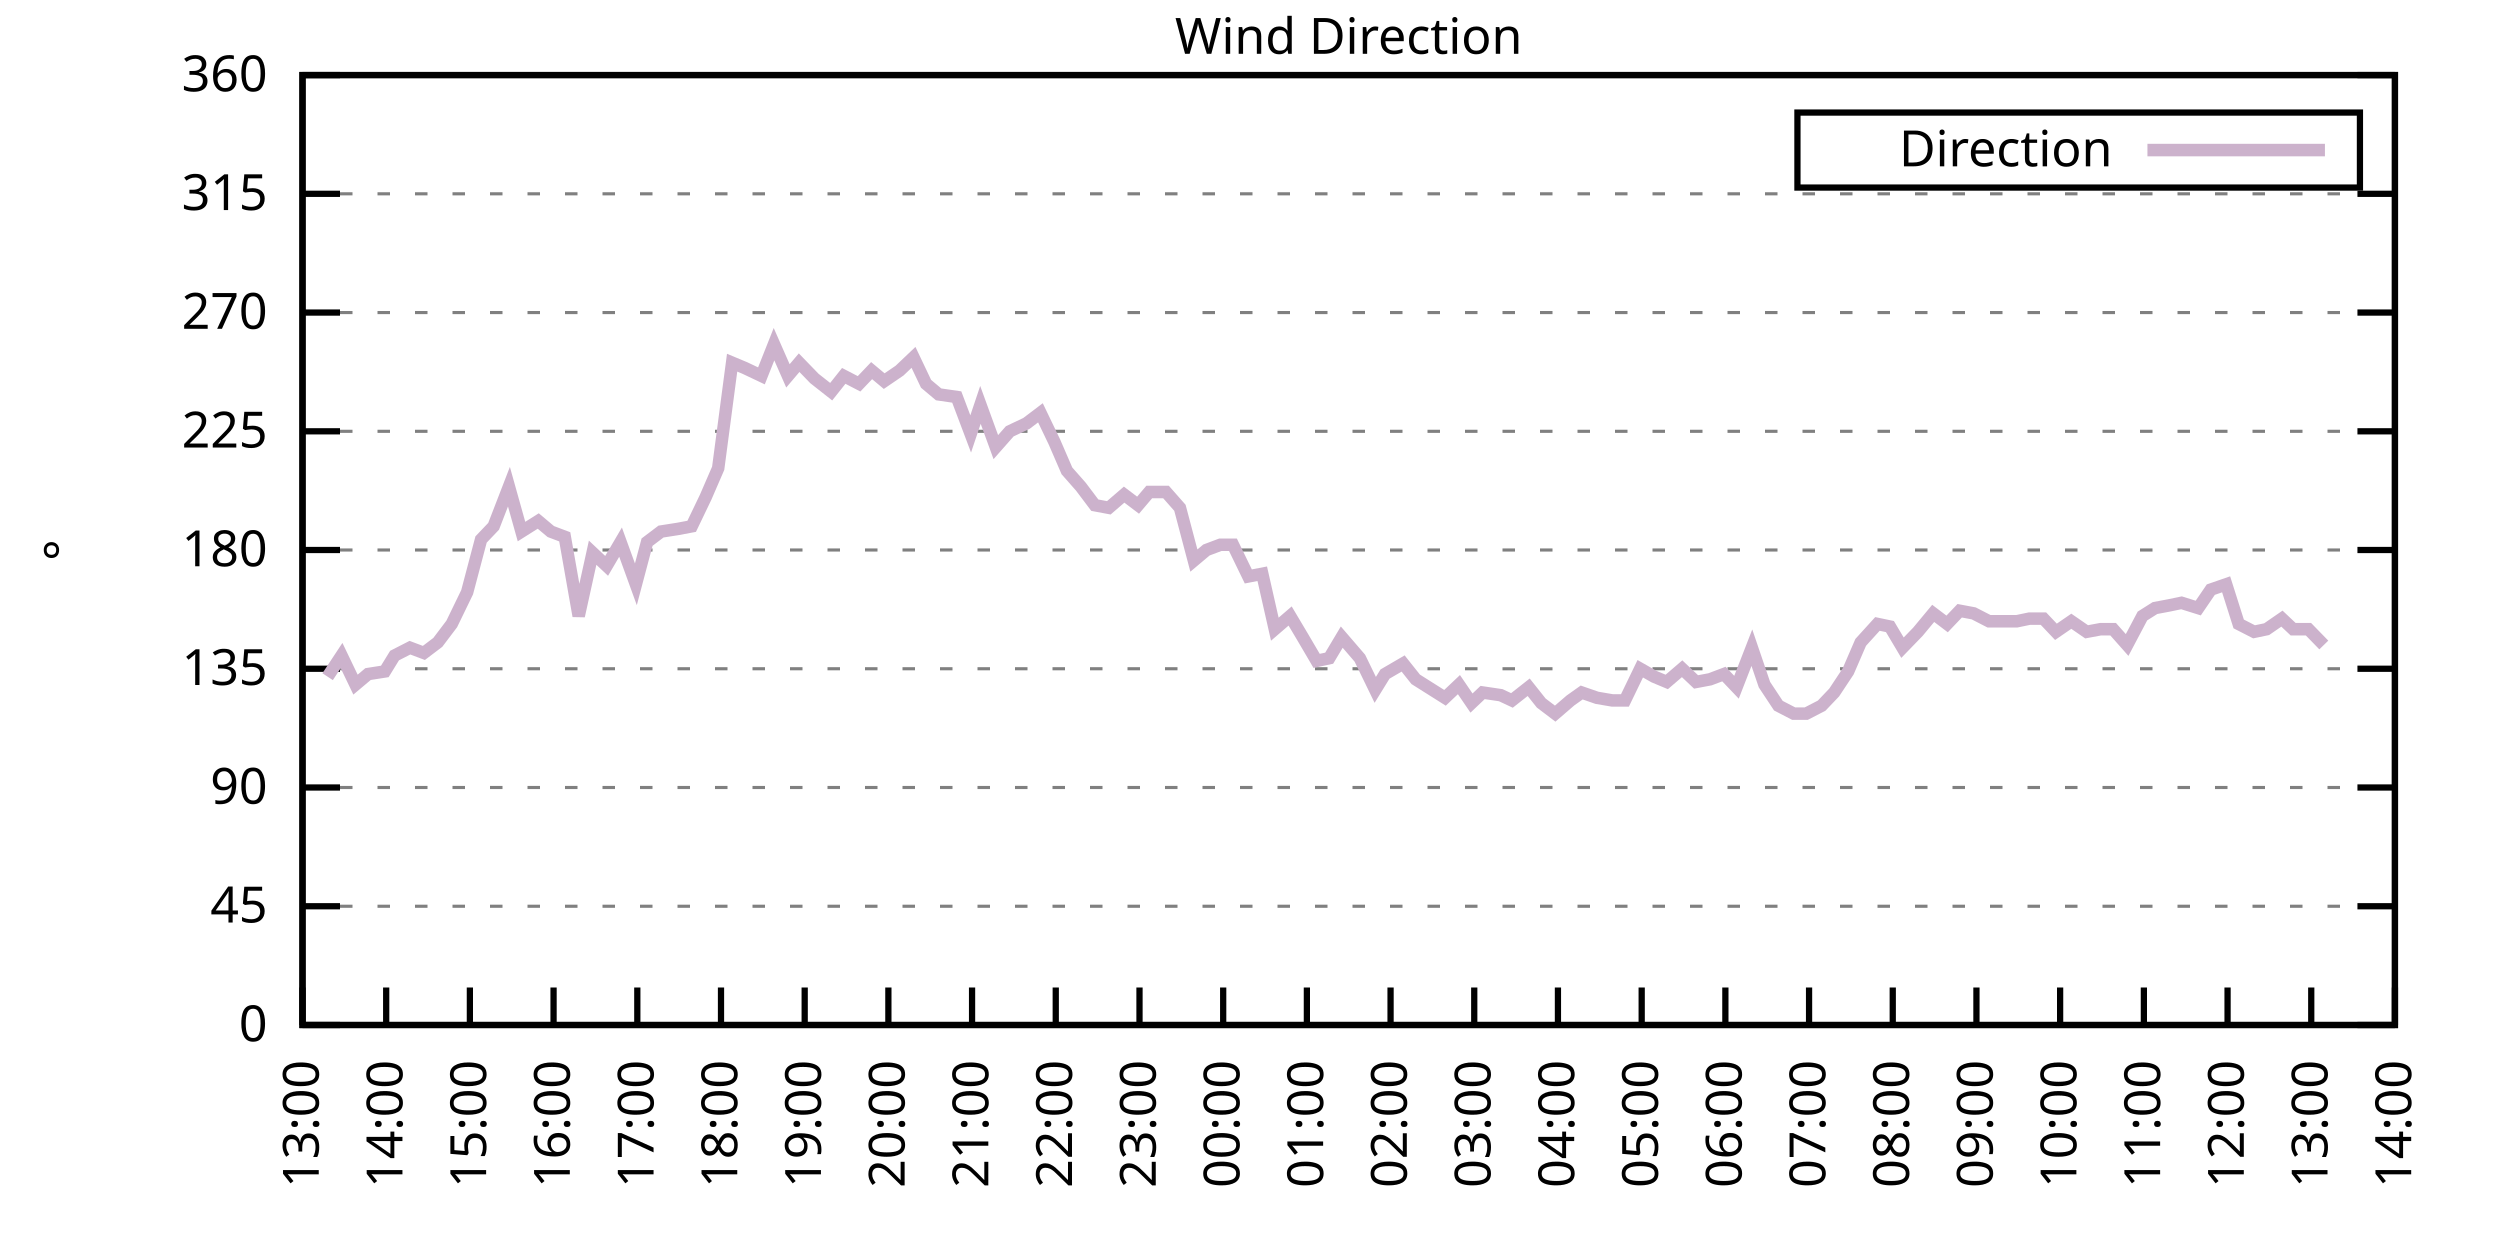
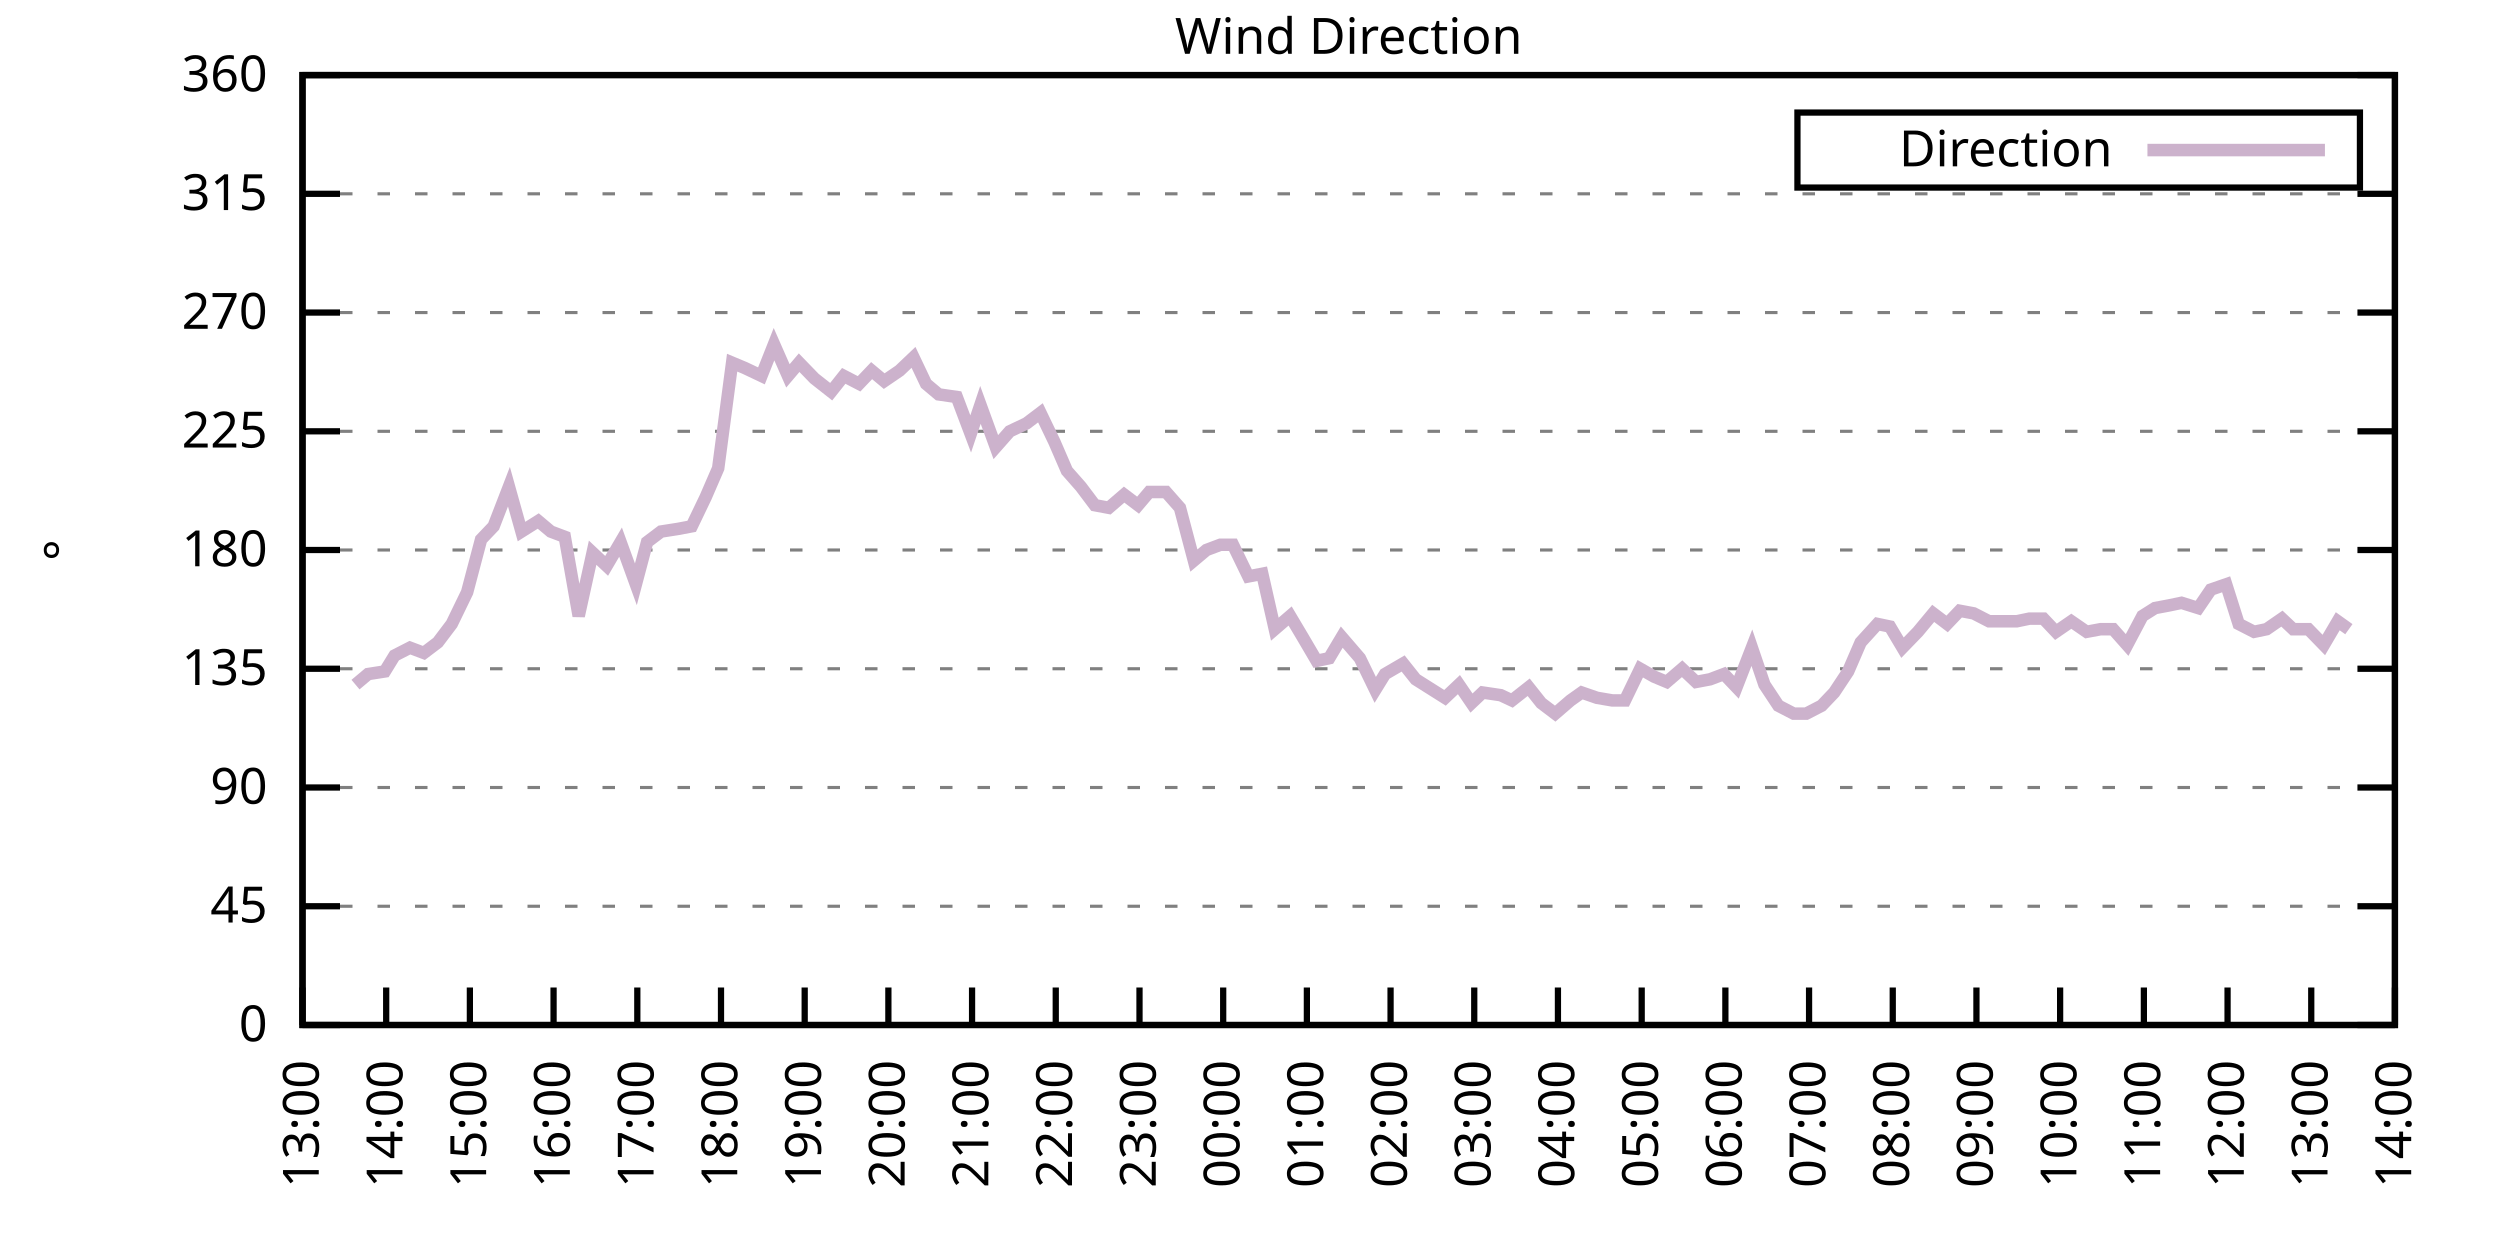
<svg xmlns="http://www.w3.org/2000/svg" xmlns:xlink="http://www.w3.org/1999/xlink" width="400" height="200" viewBox="0 0 400 200">
  <g id="gnuplot_canvas">
    <rect x="0" y="0" width="400" height="200" fill="none" />
    <defs>
      <circle id="gpDot" r="0.5" stroke-width="0.5" stroke="currentColor" />
      <path id="gpPt0" stroke-width="0.333" stroke="currentColor" d="M-1,0 h2 M0,-1 v2" />
      <path id="gpPt1" stroke-width="0.333" stroke="currentColor" d="M-1,-1 L1,1 M1,-1 L-1,1" />
      <path id="gpPt2" stroke-width="0.333" stroke="currentColor" d="M-1,0 L1,0 M0,-1 L0,1 M-1,-1 L1,1 M-1,1 L1,-1" />
      <rect id="gpPt3" stroke-width="0.333" stroke="currentColor" x="-1" y="-1" width="2" height="2" />
      <rect id="gpPt4" stroke-width="0.333" stroke="currentColor" fill="currentColor" x="-1" y="-1" width="2" height="2" />
      <circle id="gpPt5" stroke-width="0.333" stroke="currentColor" cx="0" cy="0" r="1" />
      <use xlink:href="#gpPt5" id="gpPt6" fill="currentColor" stroke="none" />
      <path id="gpPt7" stroke-width="0.333" stroke="currentColor" d="M0,-1.33 L-1.33,0.67 L1.33,0.67 z" />
      <use xlink:href="#gpPt7" id="gpPt8" fill="currentColor" stroke="none" />
      <use xlink:href="#gpPt7" id="gpPt9" stroke="currentColor" transform="rotate(180)" />
      <use xlink:href="#gpPt9" id="gpPt10" fill="currentColor" stroke="none" />
      <use xlink:href="#gpPt3" id="gpPt11" stroke="currentColor" transform="rotate(45)" />
      <use xlink:href="#gpPt11" id="gpPt12" fill="currentColor" stroke="none" />
      <path id="gpPt13" stroke-width="0.333" stroke="currentColor" d="M0,1.330 L1.265,0.411 L0.782,-1.067 L-0.782,-1.076 L-1.265,0.411 z" />
      <use xlink:href="#gpPt13" id="gpPt14" fill="currentColor" stroke="none" />
      <filter id="textbox" filterUnits="objectBoundingBox" x="0" y="0" height="1" width="1">
        <feFlood flood-color="white" flood-opacity="1" result="bgnd" />
        <feComposite in="SourceGraphic" in2="bgnd" operator="atop" />
      </filter>
      <filter id="greybox" filterUnits="objectBoundingBox" x="0" y="0" height="1" width="1">
        <feFlood flood-color="lightgrey" flood-opacity="1" result="grey" />
        <feComposite in="SourceGraphic" in2="grey" operator="atop" />
      </filter>
    </defs>
    <g fill="none" color="white" stroke="currentColor" stroke-width="1.00" stroke-linecap="butt" stroke-linejoin="miter">
</g>
    <g fill="none" color="black" stroke="currentColor" stroke-width="1.00" stroke-linecap="butt" stroke-linejoin="miter">
      <g stroke="none" shape-rendering="crispEdges">
        <polygon fill="rgb(255, 255, 255)" points="48.40,164.00 383.18,164.00 383.18,12.02 48.40,12.02 " />
      </g>
    </g>
    <g fill="none" color="black" stroke="currentColor" stroke-width="1.00" stroke-linecap="butt" stroke-linejoin="miter">
</g>
    <g fill="none" color="black" stroke="black" stroke-width="0.50" stroke-linecap="butt" stroke-linejoin="miter">
</g>
    <g fill="none" color="gray" stroke="currentColor" stroke-width="0.50" stroke-linecap="butt" stroke-linejoin="miter">
      <path stroke="gray" stroke-dasharray="2,4" class="gridline" d="M48.40,164.00 L383.19,164.00  " />
    </g>
    <g fill="none" color="gray" stroke="gray" stroke-width="1.00" stroke-linecap="butt" stroke-linejoin="miter">
</g>
    <g fill="none" color="black" stroke="currentColor" stroke-width="1.00" stroke-linecap="butt" stroke-linejoin="miter">
      <path stroke="black" d="M48.40,164.00 L54.40,164.00 M383.19,164.00 L377.19,164.00  " />
      <g transform="translate(42.80,166.60)" stroke="none" fill="black" font-family="Sans" font-size="8.00" text-anchor="end">
        <text>
          <tspan font-family="Sans"> 0</tspan>
        </text>
      </g>
    </g>
    <g fill="none" color="black" stroke="currentColor" stroke-width="1.00" stroke-linecap="butt" stroke-linejoin="miter">
</g>
    <g fill="none" color="black" stroke="black" stroke-width="0.50" stroke-linecap="butt" stroke-linejoin="miter">
</g>
    <g fill="none" color="gray" stroke="currentColor" stroke-width="0.50" stroke-linecap="butt" stroke-linejoin="miter">
      <path stroke="gray" stroke-dasharray="2,4" class="gridline" d="M48.40,145.00 L383.19,145.00  " />
    </g>
    <g fill="none" color="gray" stroke="gray" stroke-width="1.00" stroke-linecap="butt" stroke-linejoin="miter">
</g>
    <g fill="none" color="black" stroke="currentColor" stroke-width="1.00" stroke-linecap="butt" stroke-linejoin="miter">
      <path stroke="black" d="M48.40,145.00 L54.40,145.00 M383.19,145.00 L377.19,145.00  " />
      <g transform="translate(42.80,147.60)" stroke="none" fill="black" font-family="Sans" font-size="8.00" text-anchor="end">
        <text>
          <tspan font-family="Sans"> 45</tspan>
        </text>
      </g>
    </g>
    <g fill="none" color="black" stroke="currentColor" stroke-width="1.00" stroke-linecap="butt" stroke-linejoin="miter">
</g>
    <g fill="none" color="black" stroke="black" stroke-width="0.50" stroke-linecap="butt" stroke-linejoin="miter">
</g>
    <g fill="none" color="gray" stroke="currentColor" stroke-width="0.50" stroke-linecap="butt" stroke-linejoin="miter">
      <path stroke="gray" stroke-dasharray="2,4" class="gridline" d="M48.40,126.00 L383.19,126.00  " />
    </g>
    <g fill="none" color="gray" stroke="gray" stroke-width="1.00" stroke-linecap="butt" stroke-linejoin="miter">
</g>
    <g fill="none" color="black" stroke="currentColor" stroke-width="1.00" stroke-linecap="butt" stroke-linejoin="miter">
      <path stroke="black" d="M48.40,126.00 L54.40,126.00 M383.19,126.00 L377.19,126.00  " />
      <g transform="translate(42.80,128.60)" stroke="none" fill="black" font-family="Sans" font-size="8.00" text-anchor="end">
        <text>
          <tspan font-family="Sans"> 90</tspan>
        </text>
      </g>
    </g>
    <g fill="none" color="black" stroke="currentColor" stroke-width="1.00" stroke-linecap="butt" stroke-linejoin="miter">
</g>
    <g fill="none" color="black" stroke="black" stroke-width="0.50" stroke-linecap="butt" stroke-linejoin="miter">
</g>
    <g fill="none" color="gray" stroke="currentColor" stroke-width="0.50" stroke-linecap="butt" stroke-linejoin="miter">
      <path stroke="gray" stroke-dasharray="2,4" class="gridline" d="M48.40,107.00 L383.19,107.00  " />
    </g>
    <g fill="none" color="gray" stroke="gray" stroke-width="1.00" stroke-linecap="butt" stroke-linejoin="miter">
</g>
    <g fill="none" color="black" stroke="currentColor" stroke-width="1.00" stroke-linecap="butt" stroke-linejoin="miter">
      <path stroke="black" d="M48.40,107.00 L54.40,107.00 M383.19,107.00 L377.19,107.00  " />
      <g transform="translate(42.80,109.60)" stroke="none" fill="black" font-family="Sans" font-size="8.00" text-anchor="end">
        <text>
          <tspan font-family="Sans"> 135</tspan>
        </text>
      </g>
    </g>
    <g fill="none" color="black" stroke="currentColor" stroke-width="1.00" stroke-linecap="butt" stroke-linejoin="miter">
</g>
    <g fill="none" color="black" stroke="black" stroke-width="0.50" stroke-linecap="butt" stroke-linejoin="miter">
</g>
    <g fill="none" color="gray" stroke="currentColor" stroke-width="0.50" stroke-linecap="butt" stroke-linejoin="miter">
      <path stroke="gray" stroke-dasharray="2,4" class="gridline" d="M48.40,88.00 L383.19,88.00  " />
    </g>
    <g fill="none" color="gray" stroke="gray" stroke-width="1.00" stroke-linecap="butt" stroke-linejoin="miter">
</g>
    <g fill="none" color="black" stroke="currentColor" stroke-width="1.00" stroke-linecap="butt" stroke-linejoin="miter">
      <path stroke="black" d="M48.40,88.00 L54.40,88.00 M383.19,88.00 L377.19,88.00  " />
      <g transform="translate(42.80,90.60)" stroke="none" fill="black" font-family="Sans" font-size="8.00" text-anchor="end">
        <text>
          <tspan font-family="Sans"> 180</tspan>
        </text>
      </g>
    </g>
    <g fill="none" color="black" stroke="currentColor" stroke-width="1.00" stroke-linecap="butt" stroke-linejoin="miter">
</g>
    <g fill="none" color="black" stroke="black" stroke-width="0.50" stroke-linecap="butt" stroke-linejoin="miter">
</g>
    <g fill="none" color="gray" stroke="currentColor" stroke-width="0.50" stroke-linecap="butt" stroke-linejoin="miter">
      <path stroke="gray" stroke-dasharray="2,4" class="gridline" d="M48.40,69.01 L383.19,69.01  " />
    </g>
    <g fill="none" color="gray" stroke="gray" stroke-width="1.00" stroke-linecap="butt" stroke-linejoin="miter">
</g>
    <g fill="none" color="black" stroke="currentColor" stroke-width="1.00" stroke-linecap="butt" stroke-linejoin="miter">
      <path stroke="black" d="M48.40,69.01 L54.40,69.01 M383.19,69.01 L377.19,69.01  " />
      <g transform="translate(42.80,71.61)" stroke="none" fill="black" font-family="Sans" font-size="8.00" text-anchor="end">
        <text>
          <tspan font-family="Sans"> 225</tspan>
        </text>
      </g>
    </g>
    <g fill="none" color="black" stroke="currentColor" stroke-width="1.00" stroke-linecap="butt" stroke-linejoin="miter">
</g>
    <g fill="none" color="black" stroke="black" stroke-width="0.50" stroke-linecap="butt" stroke-linejoin="miter">
</g>
    <g fill="none" color="gray" stroke="currentColor" stroke-width="0.50" stroke-linecap="butt" stroke-linejoin="miter">
      <path stroke="gray" stroke-dasharray="2,4" class="gridline" d="M48.40,50.01 L383.19,50.01  " />
    </g>
    <g fill="none" color="gray" stroke="gray" stroke-width="1.00" stroke-linecap="butt" stroke-linejoin="miter">
</g>
    <g fill="none" color="black" stroke="currentColor" stroke-width="1.00" stroke-linecap="butt" stroke-linejoin="miter">
      <path stroke="black" d="M48.40,50.01 L54.40,50.01 M383.19,50.01 L377.19,50.01  " />
      <g transform="translate(42.80,52.61)" stroke="none" fill="black" font-family="Sans" font-size="8.00" text-anchor="end">
        <text>
          <tspan font-family="Sans"> 270</tspan>
        </text>
      </g>
    </g>
    <g fill="none" color="black" stroke="currentColor" stroke-width="1.00" stroke-linecap="butt" stroke-linejoin="miter">
</g>
    <g fill="none" color="black" stroke="black" stroke-width="0.50" stroke-linecap="butt" stroke-linejoin="miter">
</g>
    <g fill="none" color="gray" stroke="currentColor" stroke-width="0.50" stroke-linecap="butt" stroke-linejoin="miter">
      <path stroke="gray" stroke-dasharray="2,4" class="gridline" d="M48.40,31.01 L383.19,31.01  " />
    </g>
    <g fill="none" color="gray" stroke="gray" stroke-width="1.00" stroke-linecap="butt" stroke-linejoin="miter">
</g>
    <g fill="none" color="black" stroke="currentColor" stroke-width="1.00" stroke-linecap="butt" stroke-linejoin="miter">
      <path stroke="black" d="M48.40,31.01 L54.40,31.01 M383.19,31.01 L377.19,31.01  " />
      <g transform="translate(42.80,33.61)" stroke="none" fill="black" font-family="Sans" font-size="8.00" text-anchor="end">
        <text>
          <tspan font-family="Sans"> 315</tspan>
        </text>
      </g>
    </g>
    <g fill="none" color="black" stroke="currentColor" stroke-width="1.00" stroke-linecap="butt" stroke-linejoin="miter">
</g>
    <g fill="none" color="black" stroke="black" stroke-width="0.50" stroke-linecap="butt" stroke-linejoin="miter">
</g>
    <g fill="none" color="gray" stroke="currentColor" stroke-width="0.50" stroke-linecap="butt" stroke-linejoin="miter">
      <path stroke="gray" stroke-dasharray="2,4" class="gridline" d="M48.40,12.01 L383.19,12.01  " />
    </g>
    <g fill="none" color="gray" stroke="gray" stroke-width="1.00" stroke-linecap="butt" stroke-linejoin="miter">
</g>
    <g fill="none" color="black" stroke="currentColor" stroke-width="1.00" stroke-linecap="butt" stroke-linejoin="miter">
      <path stroke="black" d="M48.40,12.01 L54.40,12.01 M383.19,12.01 L377.19,12.01  " />
      <g transform="translate(42.80,14.61)" stroke="none" fill="black" font-family="Sans" font-size="8.00" text-anchor="end">
        <text>
          <tspan font-family="Sans"> 360</tspan>
        </text>
      </g>
    </g>
    <g fill="none" color="black" stroke="currentColor" stroke-width="1.00" stroke-linecap="butt" stroke-linejoin="miter">
      <path stroke="black" d="M48.40,164.00 L48.40,158.00  " />
      <g transform="translate(51.00,169.60) rotate(270.00)" stroke="none" fill="black" font-family="Sans" font-size="8.00" text-anchor="end">
        <text>
          <tspan font-family="Sans">13:00</tspan>
        </text>
      </g>
    </g>
    <g fill="none" color="black" stroke="currentColor" stroke-width="1.00" stroke-linecap="butt" stroke-linejoin="miter">
      <path stroke="black" d="M61.79,164.00 L61.79,158.00  " />
      <g transform="translate(64.39,169.60) rotate(270.00)" stroke="none" fill="black" font-family="Sans" font-size="8.00" text-anchor="end">
        <text>
          <tspan font-family="Sans">14:00</tspan>
        </text>
      </g>
    </g>
    <g fill="none" color="black" stroke="currentColor" stroke-width="1.00" stroke-linecap="butt" stroke-linejoin="miter">
      <path stroke="black" d="M75.18,164.00 L75.18,158.00  " />
      <g transform="translate(77.78,169.60) rotate(270.00)" stroke="none" fill="black" font-family="Sans" font-size="8.00" text-anchor="end">
        <text>
          <tspan font-family="Sans">15:00</tspan>
        </text>
      </g>
    </g>
    <g fill="none" color="black" stroke="currentColor" stroke-width="1.00" stroke-linecap="butt" stroke-linejoin="miter">
      <path stroke="black" d="M88.57,164.00 L88.57,158.00  " />
      <g transform="translate(91.17,169.60) rotate(270.00)" stroke="none" fill="black" font-family="Sans" font-size="8.00" text-anchor="end">
        <text>
          <tspan font-family="Sans">16:00</tspan>
        </text>
      </g>
    </g>
    <g fill="none" color="black" stroke="currentColor" stroke-width="1.00" stroke-linecap="butt" stroke-linejoin="miter">
      <path stroke="black" d="M101.97,164.00 L101.97,158.00  " />
      <g transform="translate(104.57,169.60) rotate(270.00)" stroke="none" fill="black" font-family="Sans" font-size="8.00" text-anchor="end">
        <text>
          <tspan font-family="Sans">17:00</tspan>
        </text>
      </g>
    </g>
    <g fill="none" color="black" stroke="currentColor" stroke-width="1.00" stroke-linecap="butt" stroke-linejoin="miter">
      <path stroke="black" d="M115.36,164.00 L115.36,158.00  " />
      <g transform="translate(117.96,169.60) rotate(270.00)" stroke="none" fill="black" font-family="Sans" font-size="8.00" text-anchor="end">
        <text>
          <tspan font-family="Sans">18:00</tspan>
        </text>
      </g>
    </g>
    <g fill="none" color="black" stroke="currentColor" stroke-width="1.00" stroke-linecap="butt" stroke-linejoin="miter">
      <path stroke="black" d="M128.75,164.00 L128.75,158.00  " />
      <g transform="translate(131.35,169.60) rotate(270.00)" stroke="none" fill="black" font-family="Sans" font-size="8.00" text-anchor="end">
        <text>
          <tspan font-family="Sans">19:00</tspan>
        </text>
      </g>
    </g>
    <g fill="none" color="black" stroke="currentColor" stroke-width="1.00" stroke-linecap="butt" stroke-linejoin="miter">
      <path stroke="black" d="M142.14,164.00 L142.14,158.00  " />
      <g transform="translate(144.74,169.60) rotate(270.00)" stroke="none" fill="black" font-family="Sans" font-size="8.00" text-anchor="end">
        <text>
          <tspan font-family="Sans">20:00</tspan>
        </text>
      </g>
    </g>
    <g fill="none" color="black" stroke="currentColor" stroke-width="1.00" stroke-linecap="butt" stroke-linejoin="miter">
      <path stroke="black" d="M155.53,164.00 L155.53,158.00  " />
      <g transform="translate(158.13,169.60) rotate(270.00)" stroke="none" fill="black" font-family="Sans" font-size="8.00" text-anchor="end">
        <text>
          <tspan font-family="Sans">21:00</tspan>
        </text>
      </g>
    </g>
    <g fill="none" color="black" stroke="currentColor" stroke-width="1.00" stroke-linecap="butt" stroke-linejoin="miter">
      <path stroke="black" d="M168.92,164.00 L168.92,158.00  " />
      <g transform="translate(171.52,169.60) rotate(270.00)" stroke="none" fill="black" font-family="Sans" font-size="8.00" text-anchor="end">
        <text>
          <tspan font-family="Sans">22:00</tspan>
        </text>
      </g>
    </g>
    <g fill="none" color="black" stroke="currentColor" stroke-width="1.00" stroke-linecap="butt" stroke-linejoin="miter">
      <path stroke="black" d="M182.32,164.00 L182.32,158.00  " />
      <g transform="translate(184.92,169.60) rotate(270.00)" stroke="none" fill="black" font-family="Sans" font-size="8.00" text-anchor="end">
        <text>
          <tspan font-family="Sans">23:00</tspan>
        </text>
      </g>
    </g>
    <g fill="none" color="black" stroke="currentColor" stroke-width="1.00" stroke-linecap="butt" stroke-linejoin="miter">
      <path stroke="black" d="M195.71,164.00 L195.71,158.00  " />
      <g transform="translate(198.31,169.60) rotate(270.00)" stroke="none" fill="black" font-family="Sans" font-size="8.00" text-anchor="end">
        <text>
          <tspan font-family="Sans">00:00</tspan>
        </text>
      </g>
    </g>
    <g fill="none" color="black" stroke="currentColor" stroke-width="1.00" stroke-linecap="butt" stroke-linejoin="miter">
      <path stroke="black" d="M209.10,164.00 L209.10,158.00  " />
      <g transform="translate(211.70,169.60) rotate(270.00)" stroke="none" fill="black" font-family="Sans" font-size="8.00" text-anchor="end">
        <text>
          <tspan font-family="Sans">01:00</tspan>
        </text>
      </g>
    </g>
    <g fill="none" color="black" stroke="currentColor" stroke-width="1.00" stroke-linecap="butt" stroke-linejoin="miter">
      <path stroke="black" d="M222.49,164.00 L222.49,158.00  " />
      <g transform="translate(225.09,169.60) rotate(270.00)" stroke="none" fill="black" font-family="Sans" font-size="8.00" text-anchor="end">
        <text>
          <tspan font-family="Sans">02:00</tspan>
        </text>
      </g>
    </g>
    <g fill="none" color="black" stroke="currentColor" stroke-width="1.00" stroke-linecap="butt" stroke-linejoin="miter">
      <path stroke="black" d="M235.88,164.00 L235.88,158.00  " />
      <g transform="translate(238.48,169.60) rotate(270.00)" stroke="none" fill="black" font-family="Sans" font-size="8.00" text-anchor="end">
        <text>
          <tspan font-family="Sans">03:00</tspan>
        </text>
      </g>
    </g>
    <g fill="none" color="black" stroke="currentColor" stroke-width="1.00" stroke-linecap="butt" stroke-linejoin="miter">
      <path stroke="black" d="M249.27,164.00 L249.27,158.00  " />
      <g transform="translate(251.87,169.60) rotate(270.00)" stroke="none" fill="black" font-family="Sans" font-size="8.00" text-anchor="end">
        <text>
          <tspan font-family="Sans">04:00</tspan>
        </text>
      </g>
    </g>
    <g fill="none" color="black" stroke="currentColor" stroke-width="1.00" stroke-linecap="butt" stroke-linejoin="miter">
      <path stroke="black" d="M262.67,164.00 L262.67,158.00  " />
      <g transform="translate(265.27,169.60) rotate(270.00)" stroke="none" fill="black" font-family="Sans" font-size="8.00" text-anchor="end">
        <text>
          <tspan font-family="Sans">05:00</tspan>
        </text>
      </g>
    </g>
    <g fill="none" color="black" stroke="currentColor" stroke-width="1.00" stroke-linecap="butt" stroke-linejoin="miter">
      <path stroke="black" d="M276.06,164.00 L276.06,158.00  " />
      <g transform="translate(278.66,169.60) rotate(270.00)" stroke="none" fill="black" font-family="Sans" font-size="8.00" text-anchor="end">
        <text>
          <tspan font-family="Sans">06:00</tspan>
        </text>
      </g>
    </g>
    <g fill="none" color="black" stroke="currentColor" stroke-width="1.00" stroke-linecap="butt" stroke-linejoin="miter">
      <path stroke="black" d="M289.45,164.00 L289.45,158.00  " />
      <g transform="translate(292.05,169.60) rotate(270.00)" stroke="none" fill="black" font-family="Sans" font-size="8.00" text-anchor="end">
        <text>
          <tspan font-family="Sans">07:00</tspan>
        </text>
      </g>
    </g>
    <g fill="none" color="black" stroke="currentColor" stroke-width="1.00" stroke-linecap="butt" stroke-linejoin="miter">
      <path stroke="black" d="M302.84,164.00 L302.84,158.00  " />
      <g transform="translate(305.44,169.60) rotate(270.00)" stroke="none" fill="black" font-family="Sans" font-size="8.00" text-anchor="end">
        <text>
          <tspan font-family="Sans">08:00</tspan>
        </text>
      </g>
    </g>
    <g fill="none" color="black" stroke="currentColor" stroke-width="1.00" stroke-linecap="butt" stroke-linejoin="miter">
      <path stroke="black" d="M316.23,164.00 L316.23,158.00  " />
      <g transform="translate(318.83,169.60) rotate(270.00)" stroke="none" fill="black" font-family="Sans" font-size="8.00" text-anchor="end">
        <text>
          <tspan font-family="Sans">09:00</tspan>
        </text>
      </g>
    </g>
    <g fill="none" color="black" stroke="currentColor" stroke-width="1.00" stroke-linecap="butt" stroke-linejoin="miter">
      <path stroke="black" d="M329.62,164.00 L329.62,158.00  " />
      <g transform="translate(332.22,169.60) rotate(270.00)" stroke="none" fill="black" font-family="Sans" font-size="8.00" text-anchor="end">
        <text>
          <tspan font-family="Sans">10:00</tspan>
        </text>
      </g>
    </g>
    <g fill="none" color="black" stroke="currentColor" stroke-width="1.00" stroke-linecap="butt" stroke-linejoin="miter">
      <path stroke="black" d="M343.02,164.00 L343.02,158.00  " />
      <g transform="translate(345.62,169.60) rotate(270.00)" stroke="none" fill="black" font-family="Sans" font-size="8.00" text-anchor="end">
        <text>
          <tspan font-family="Sans">11:00</tspan>
        </text>
      </g>
    </g>
    <g fill="none" color="black" stroke="currentColor" stroke-width="1.00" stroke-linecap="butt" stroke-linejoin="miter">
      <path stroke="black" d="M356.41,164.00 L356.41,158.00  " />
      <g transform="translate(359.01,169.60) rotate(270.00)" stroke="none" fill="black" font-family="Sans" font-size="8.00" text-anchor="end">
        <text>
          <tspan font-family="Sans">12:00</tspan>
        </text>
      </g>
    </g>
    <g fill="none" color="black" stroke="currentColor" stroke-width="1.00" stroke-linecap="butt" stroke-linejoin="miter">
      <path stroke="black" d="M369.80,164.00 L369.80,158.00  " />
      <g transform="translate(372.40,169.60) rotate(270.00)" stroke="none" fill="black" font-family="Sans" font-size="8.00" text-anchor="end">
        <text>
          <tspan font-family="Sans">13:00</tspan>
        </text>
      </g>
    </g>
    <g fill="none" color="black" stroke="currentColor" stroke-width="1.00" stroke-linecap="butt" stroke-linejoin="miter">
      <path stroke="black" d="M383.19,164.00 L383.19,158.00  " />
      <g transform="translate(385.79,169.60) rotate(270.00)" stroke="none" fill="black" font-family="Sans" font-size="8.00" text-anchor="end">
        <text>
          <tspan font-family="Sans">14:00</tspan>
        </text>
      </g>
    </g>
    <g fill="none" color="black" stroke="currentColor" stroke-width="1.00" stroke-linecap="butt" stroke-linejoin="miter">
</g>
    <g fill="none" color="black" stroke="currentColor" stroke-width="1.00" stroke-linecap="butt" stroke-linejoin="miter">
      <path stroke="black" d="M48.40,12.01 L48.40,164.00 L383.19,164.00 L383.19,12.01 L48.40,12.01 Z  " />
    </g>
    <g fill="none" color="black" stroke="currentColor" stroke-width="1.00" stroke-linecap="butt" stroke-linejoin="miter">
</g>
    <g fill="none" color="black" stroke="currentColor" stroke-width="1.00" stroke-linecap="butt" stroke-linejoin="miter">
      <path stroke="black" d="M287.59,30.01 L287.59,18.01 L377.59,18.01 L377.59,30.01 L287.59,30.01 Z  " />
    </g>
    <g id="Wind_direction_plot_1">
      <g fill="none" color="white" stroke="black" stroke-width="2.00" stroke-linecap="butt" stroke-linejoin="miter">
</g>
      <g fill="none" color="black" stroke="currentColor" stroke-width="2.00" stroke-linecap="butt" stroke-linejoin="miter">
        <g transform="translate(337.99,26.61)" stroke="none" fill="black" font-family="Sans" font-size="8.00" text-anchor="end">
          <text>
            <tspan font-family="Sans">Direction</tspan>
          </text>
        </g>
      </g>
      <g fill="none" color="black" stroke="currentColor" stroke-width="2.00" stroke-linecap="butt" stroke-linejoin="miter">
-         <path stroke="rgb(204, 178, 204)" d="M343.59,24.01 L371.99,24.01 M52.42,108.27 L54.65,104.89 L56.88,109.54 L58.89,107.85 L61.57,107.43 L63.13,104.89   L65.59,103.63 L67.82,104.47 L70.05,102.78 L72.28,99.83 L74.74,94.76 L76.97,86.32 L78.98,84.21 L81.43,77.87   L83.44,85.05 L86.12,83.36 L88.13,85.05 L90.36,85.89 L92.59,98.56 L94.82,88.43 L97.06,90.54 L99.29,86.74   L101.74,93.49 L103.53,86.74 L105.76,85.05 L108.44,84.63 L110.67,84.21 L112.90,79.56 L114.91,74.92 L117.14,58.03   L119.15,58.87 L121.83,60.14 L123.84,55.07 L126.07,60.14 L127.86,58.03 L130.31,60.56 L132.99,62.67 L135.00,60.14   L137.45,61.41 L139.46,59.30 L141.47,60.98 L143.93,59.30 L146.16,57.18 L148.17,61.41 L150.18,63.10 L153.08,63.52   L155.31,69.43 L156.87,64.78 L159.33,71.54 L161.56,69.01 L164.24,67.74 L166.47,66.05 L168.70,70.70 L170.71,75.34   L172.94,77.87 L175.17,80.83 L177.41,81.25 L179.86,79.14 L182.09,80.83 L183.88,78.72 L186.56,78.72 L188.79,81.25   L191.02,89.69 L193.03,88.00 L195.26,87.16 L197.27,87.16 L199.73,92.23 L201.96,91.80 L203.97,100.67 L206.42,98.56   L208.43,101.94 L210.66,105.74 L212.67,105.31 L214.68,101.94 L217.58,105.31 L220.04,110.38 L221.60,107.85 L224.50,106.16   L226.51,108.69 L228.52,109.96 L231.20,111.65 L233.43,109.54 L235.44,112.49 L237.22,110.80 L240.12,111.23 L241.91,112.07   L244.59,109.96 L246.60,112.49 L248.83,114.18 L251.28,112.07 L253.07,110.80 L255.52,111.65 L257.98,112.07 L259.99,112.07   L262.44,107.00 L264.67,108.27 L266.68,109.11 L269.14,107.00 L271.37,109.11 L273.60,108.69 L275.83,107.85 L277.84,109.96   L280.30,103.63 L282.31,109.54 L284.54,112.91 L286.99,114.18 L289.00,114.18 L291.46,112.91 L293.47,110.80 L295.70,107.43   L297.71,102.78 L300.39,99.83 L302.39,100.25 L304.40,103.63 L306.86,101.09 L309.31,98.14 L311.54,99.83 L313.55,97.72   L315.79,98.14 L318.24,99.40 L320.25,99.40 L322.70,99.40 L324.71,98.98 L326.95,98.98 L328.95,101.09 L331.41,99.40   L333.86,101.09 L336.10,100.67 L338.10,100.67 L340.34,103.20 L342.79,98.56 L344.80,97.29 L347.03,96.87 L349.04,96.45   L351.72,97.29 L353.73,94.34 L356.18,93.49 L358.19,99.83 L360.65,101.09 L362.66,100.67 L365.11,98.98 L366.90,100.67   L369.35,100.67 L371.81,103.20  " />
+         <path stroke="rgb(204, 178, 204)" d="M343.59,24.01 L371.99,24.01 M56.88,109.54 L58.89,107.85 L61.57,107.43 L63.13,104.89 L65.59,103.63 L67.82,104.47   L70.05,102.78 L72.28,99.83 L74.74,94.76 L76.97,86.32 L78.98,84.21 L81.43,77.87 L83.44,85.05 L86.12,83.36   L88.13,85.05 L90.36,85.89 L92.59,98.56 L94.82,88.43 L97.06,90.54 L99.29,86.74 L101.74,93.49 L103.53,86.74   L105.76,85.05 L108.44,84.63 L110.67,84.21 L112.90,79.56 L114.91,74.92 L117.14,58.03 L119.15,58.87 L121.83,60.14   L123.84,55.07 L126.07,60.14 L127.86,58.03 L130.31,60.56 L132.99,62.67 L135.00,60.14 L137.45,61.41 L139.46,59.30   L141.47,60.98 L143.93,59.30 L146.16,57.18 L148.17,61.41 L150.18,63.10 L153.08,63.52 L155.31,69.43 L156.87,64.78   L159.33,71.54 L161.56,69.01 L164.24,67.74 L166.47,66.05 L168.70,70.70 L170.71,75.34 L172.94,77.87 L175.17,80.83   L177.41,81.25 L179.86,79.14 L182.09,80.83 L183.88,78.72 L186.56,78.72 L188.79,81.25 L191.02,89.69 L193.03,88.00   L195.26,87.16 L197.27,87.16 L199.73,92.23 L201.96,91.80 L203.97,100.67 L206.42,98.56 L208.43,101.94 L210.66,105.74   L212.67,105.31 L214.68,101.94 L217.58,105.31 L220.04,110.38 L221.60,107.85 L224.50,106.16 L226.51,108.69 L228.52,109.96   L231.20,111.65 L233.43,109.54 L235.44,112.49 L237.22,110.80 L240.12,111.23 L241.91,112.07 L244.59,109.96 L246.60,112.49   L248.83,114.18 L251.28,112.07 L253.07,110.80 L255.52,111.65 L257.98,112.07 L259.99,112.07 L262.44,107.00 L264.67,108.27   L266.68,109.11 L269.14,107.00 L271.37,109.11 L273.60,108.69 L275.83,107.85 L277.84,109.96 L280.30,103.63 L282.31,109.54   L284.54,112.91 L286.99,114.18 L289.00,114.18 L291.46,112.91 L293.47,110.80 L295.70,107.43 L297.71,102.78 L300.39,99.83   L302.39,100.25 L304.40,103.63 L306.86,101.09 L309.31,98.14 L311.54,99.83 L313.55,97.72 L315.79,98.14 L318.24,99.40   L320.25,99.40 L322.70,99.40 L324.71,98.98 L326.95,98.98 L328.95,101.09 L331.41,99.40 L333.86,101.09 L336.10,100.67   L338.10,100.67 L340.34,103.20 L342.79,98.56 L344.80,97.29 L347.03,96.87 L349.04,96.45 L351.72,97.29 L353.73,94.34   L356.18,93.49 L358.19,99.83 L360.65,101.09 L362.66,100.67 L365.11,98.98 L366.90,100.67 L369.35,100.67 L371.81,103.20   L374.04,99.40 L375.82,100.67  " />
      </g>
    </g>
    <g fill="none" color="black" stroke="currentColor" stroke-width="2.00" stroke-linecap="butt" stroke-linejoin="miter">
</g>
    <g fill="none" color="black" stroke="black" stroke-width="1.00" stroke-linecap="butt" stroke-linejoin="miter">
</g>
    <g fill="none" color="black" stroke="currentColor" stroke-width="1.00" stroke-linecap="butt" stroke-linejoin="miter">
      <path stroke="black" d="M48.40,12.01 L48.40,164.00 L383.19,164.00 L383.19,12.01 L48.40,12.01 Z  " />
      <g transform="translate(12.80,88.01) rotate(270.00)" stroke="none" fill="black" font-family="Sans" font-size="8.00" text-anchor="middle">
        <text>
          <tspan font-family="Sans">°</tspan>
        </text>
      </g>
    </g>
    <g fill="none" color="black" stroke="currentColor" stroke-width="1.00" stroke-linecap="butt" stroke-linejoin="miter">
</g>
    <g fill="none" color="black" stroke="currentColor" stroke-width="1.00" stroke-linecap="butt" stroke-linejoin="miter">
      <g transform="translate(215.79,8.61)" stroke="none" fill="black" font-family="Sans" font-size="8.00" text-anchor="middle">
        <text>
          <tspan font-family="Sans">Wind Direction</tspan>
        </text>
      </g>
    </g>
    <g fill="none" color="black" stroke="currentColor" stroke-width="1.00" stroke-linecap="butt" stroke-linejoin="miter">
</g>
  </g>
</svg>
